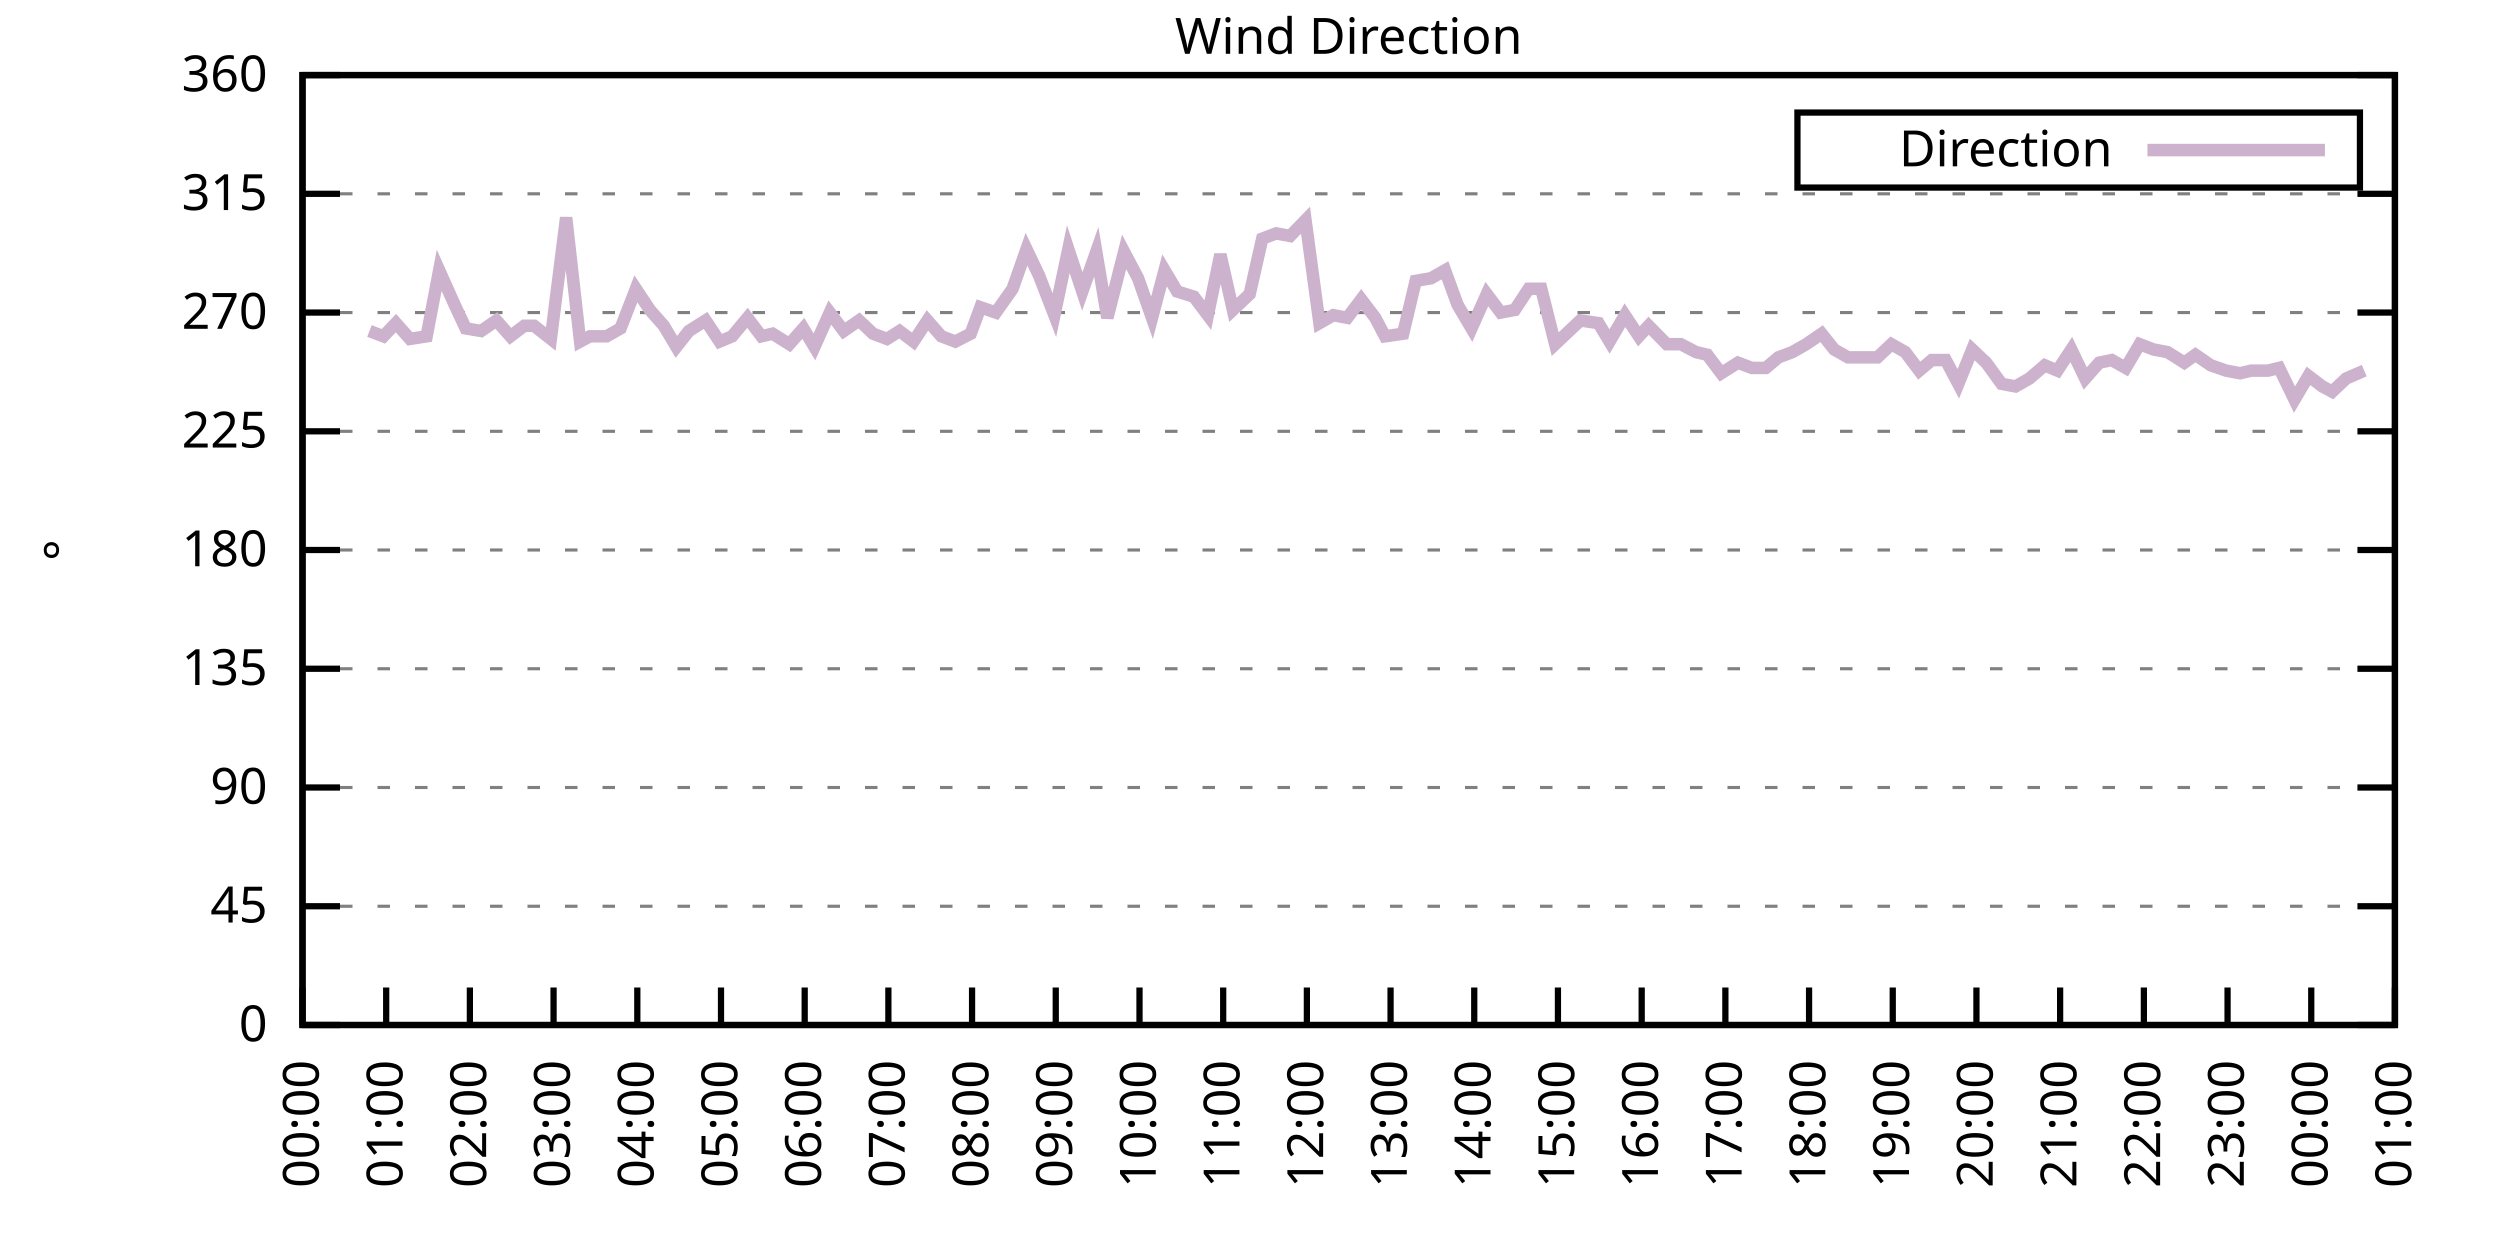
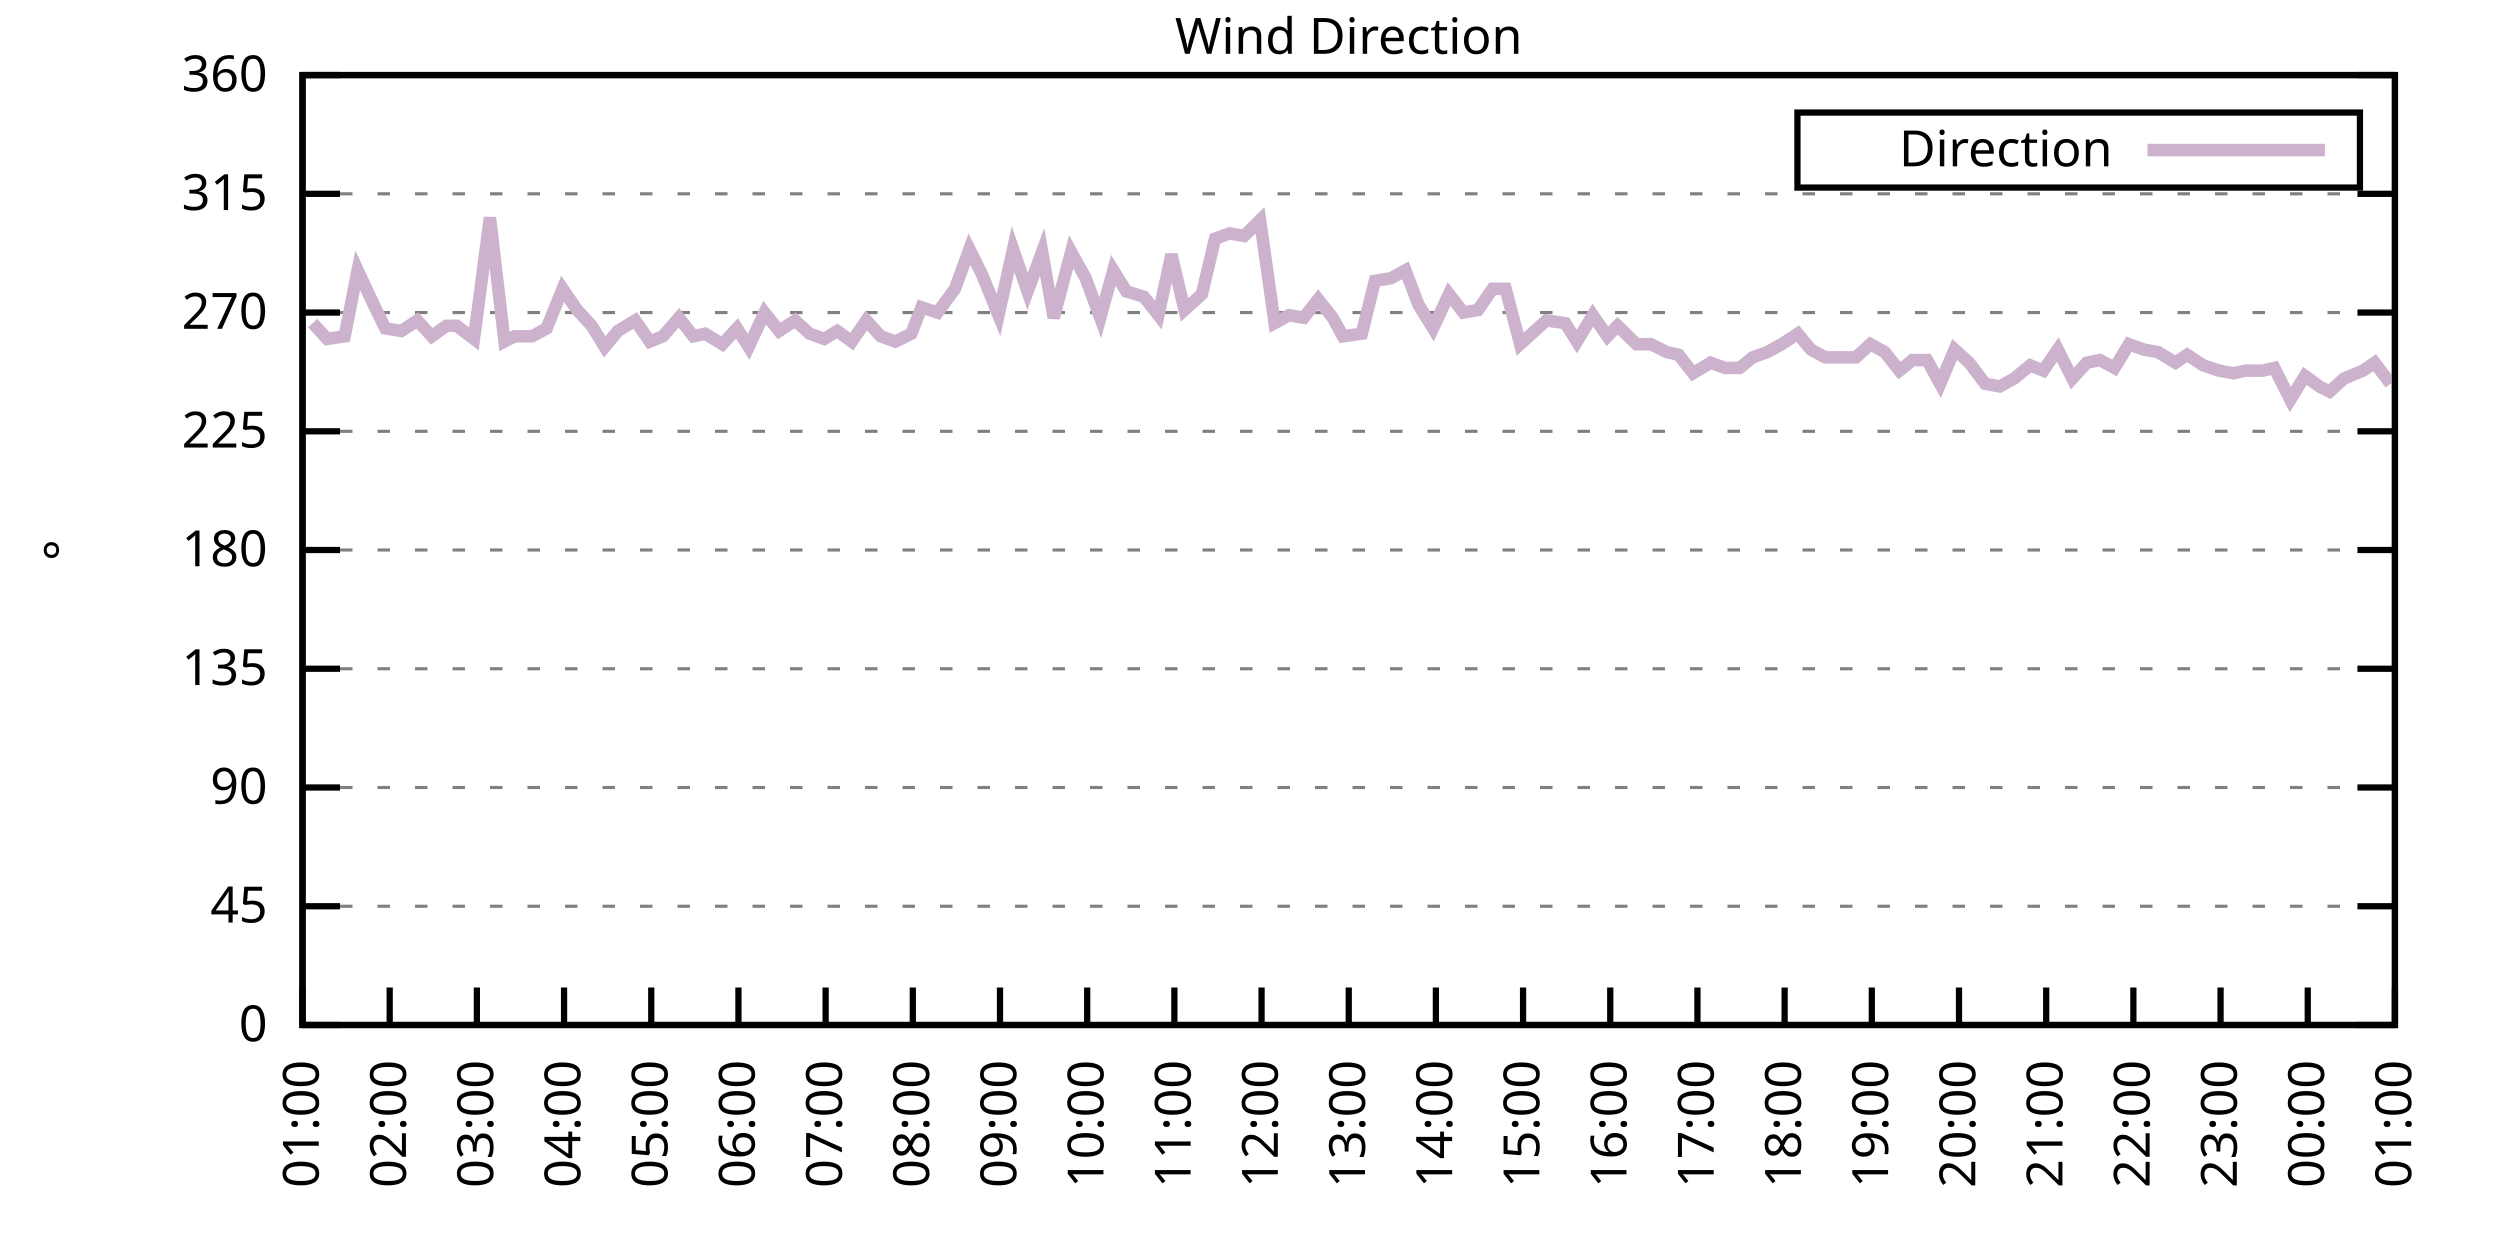
<svg xmlns="http://www.w3.org/2000/svg" xmlns:xlink="http://www.w3.org/1999/xlink" width="400" height="200" viewBox="0 0 400 200">
  <g id="gnuplot_canvas">
    <rect x="0" y="0" width="400" height="200" fill="none" />
    <defs>
      <circle id="gpDot" r="0.5" stroke-width="0.5" stroke="currentColor" />
      <path id="gpPt0" stroke-width="0.333" stroke="currentColor" d="M-1,0 h2 M0,-1 v2" />
      <path id="gpPt1" stroke-width="0.333" stroke="currentColor" d="M-1,-1 L1,1 M1,-1 L-1,1" />
      <path id="gpPt2" stroke-width="0.333" stroke="currentColor" d="M-1,0 L1,0 M0,-1 L0,1 M-1,-1 L1,1 M-1,1 L1,-1" />
      <rect id="gpPt3" stroke-width="0.333" stroke="currentColor" x="-1" y="-1" width="2" height="2" />
      <rect id="gpPt4" stroke-width="0.333" stroke="currentColor" fill="currentColor" x="-1" y="-1" width="2" height="2" />
      <circle id="gpPt5" stroke-width="0.333" stroke="currentColor" cx="0" cy="0" r="1" />
      <use xlink:href="#gpPt5" id="gpPt6" fill="currentColor" stroke="none" />
      <path id="gpPt7" stroke-width="0.333" stroke="currentColor" d="M0,-1.33 L-1.33,0.67 L1.33,0.67 z" />
      <use xlink:href="#gpPt7" id="gpPt8" fill="currentColor" stroke="none" />
      <use xlink:href="#gpPt7" id="gpPt9" stroke="currentColor" transform="rotate(180)" />
      <use xlink:href="#gpPt9" id="gpPt10" fill="currentColor" stroke="none" />
      <use xlink:href="#gpPt3" id="gpPt11" stroke="currentColor" transform="rotate(45)" />
      <use xlink:href="#gpPt11" id="gpPt12" fill="currentColor" stroke="none" />
      <path id="gpPt13" stroke-width="0.333" stroke="currentColor" d="M0,1.330 L1.265,0.411 L0.782,-1.067 L-0.782,-1.076 L-1.265,0.411 z" />
      <use xlink:href="#gpPt13" id="gpPt14" fill="currentColor" stroke="none" />
      <filter id="textbox" filterUnits="objectBoundingBox" x="0" y="0" height="1" width="1">
        <feFlood flood-color="white" flood-opacity="1" result="bgnd" />
        <feComposite in="SourceGraphic" in2="bgnd" operator="atop" />
      </filter>
      <filter id="greybox" filterUnits="objectBoundingBox" x="0" y="0" height="1" width="1">
        <feFlood flood-color="lightgrey" flood-opacity="1" result="grey" />
        <feComposite in="SourceGraphic" in2="grey" operator="atop" />
      </filter>
    </defs>
    <g fill="none" color="white" stroke="currentColor" stroke-width="1.00" stroke-linecap="butt" stroke-linejoin="miter">
</g>
    <g fill="none" color="black" stroke="currentColor" stroke-width="1.00" stroke-linecap="butt" stroke-linejoin="miter">
      <g stroke="none" shape-rendering="crispEdges">
        <polygon fill="rgb(255, 255, 255)" points="48.40,164.00 383.18,164.00 383.18,12.02 48.40,12.02 " />
      </g>
    </g>
    <g fill="none" color="black" stroke="currentColor" stroke-width="1.00" stroke-linecap="butt" stroke-linejoin="miter">
</g>
    <g fill="none" color="black" stroke="black" stroke-width="0.50" stroke-linecap="butt" stroke-linejoin="miter">
</g>
    <g fill="none" color="gray" stroke="currentColor" stroke-width="0.50" stroke-linecap="butt" stroke-linejoin="miter">
      <path stroke="gray" stroke-dasharray="2,4" class="gridline" d="M48.40,164.00 L383.19,164.00  " />
    </g>
    <g fill="none" color="gray" stroke="gray" stroke-width="1.00" stroke-linecap="butt" stroke-linejoin="miter">
</g>
    <g fill="none" color="black" stroke="currentColor" stroke-width="1.00" stroke-linecap="butt" stroke-linejoin="miter">
      <path stroke="black" d="M48.40,164.00 L54.40,164.00 M383.19,164.00 L377.19,164.00  " />
      <g transform="translate(42.80,166.60)" stroke="none" fill="black" font-family="Sans" font-size="8.00" text-anchor="end">
        <text>
          <tspan font-family="Sans"> 0</tspan>
        </text>
      </g>
    </g>
    <g fill="none" color="black" stroke="currentColor" stroke-width="1.00" stroke-linecap="butt" stroke-linejoin="miter">
</g>
    <g fill="none" color="black" stroke="black" stroke-width="0.50" stroke-linecap="butt" stroke-linejoin="miter">
</g>
    <g fill="none" color="gray" stroke="currentColor" stroke-width="0.50" stroke-linecap="butt" stroke-linejoin="miter">
      <path stroke="gray" stroke-dasharray="2,4" class="gridline" d="M48.40,145.00 L383.19,145.00  " />
    </g>
    <g fill="none" color="gray" stroke="gray" stroke-width="1.00" stroke-linecap="butt" stroke-linejoin="miter">
</g>
    <g fill="none" color="black" stroke="currentColor" stroke-width="1.00" stroke-linecap="butt" stroke-linejoin="miter">
      <path stroke="black" d="M48.40,145.00 L54.40,145.00 M383.19,145.00 L377.19,145.00  " />
      <g transform="translate(42.80,147.60)" stroke="none" fill="black" font-family="Sans" font-size="8.00" text-anchor="end">
        <text>
          <tspan font-family="Sans"> 45</tspan>
        </text>
      </g>
    </g>
    <g fill="none" color="black" stroke="currentColor" stroke-width="1.00" stroke-linecap="butt" stroke-linejoin="miter">
</g>
    <g fill="none" color="black" stroke="black" stroke-width="0.50" stroke-linecap="butt" stroke-linejoin="miter">
</g>
    <g fill="none" color="gray" stroke="currentColor" stroke-width="0.50" stroke-linecap="butt" stroke-linejoin="miter">
      <path stroke="gray" stroke-dasharray="2,4" class="gridline" d="M48.40,126.00 L383.19,126.00  " />
    </g>
    <g fill="none" color="gray" stroke="gray" stroke-width="1.00" stroke-linecap="butt" stroke-linejoin="miter">
</g>
    <g fill="none" color="black" stroke="currentColor" stroke-width="1.00" stroke-linecap="butt" stroke-linejoin="miter">
      <path stroke="black" d="M48.40,126.00 L54.40,126.00 M383.19,126.00 L377.19,126.00  " />
      <g transform="translate(42.80,128.60)" stroke="none" fill="black" font-family="Sans" font-size="8.00" text-anchor="end">
        <text>
          <tspan font-family="Sans"> 90</tspan>
        </text>
      </g>
    </g>
    <g fill="none" color="black" stroke="currentColor" stroke-width="1.00" stroke-linecap="butt" stroke-linejoin="miter">
</g>
    <g fill="none" color="black" stroke="black" stroke-width="0.50" stroke-linecap="butt" stroke-linejoin="miter">
</g>
    <g fill="none" color="gray" stroke="currentColor" stroke-width="0.50" stroke-linecap="butt" stroke-linejoin="miter">
      <path stroke="gray" stroke-dasharray="2,4" class="gridline" d="M48.40,107.00 L383.19,107.00  " />
    </g>
    <g fill="none" color="gray" stroke="gray" stroke-width="1.00" stroke-linecap="butt" stroke-linejoin="miter">
</g>
    <g fill="none" color="black" stroke="currentColor" stroke-width="1.00" stroke-linecap="butt" stroke-linejoin="miter">
      <path stroke="black" d="M48.40,107.00 L54.40,107.00 M383.19,107.00 L377.19,107.00  " />
      <g transform="translate(42.80,109.60)" stroke="none" fill="black" font-family="Sans" font-size="8.00" text-anchor="end">
        <text>
          <tspan font-family="Sans"> 135</tspan>
        </text>
      </g>
    </g>
    <g fill="none" color="black" stroke="currentColor" stroke-width="1.00" stroke-linecap="butt" stroke-linejoin="miter">
</g>
    <g fill="none" color="black" stroke="black" stroke-width="0.50" stroke-linecap="butt" stroke-linejoin="miter">
</g>
    <g fill="none" color="gray" stroke="currentColor" stroke-width="0.50" stroke-linecap="butt" stroke-linejoin="miter">
      <path stroke="gray" stroke-dasharray="2,4" class="gridline" d="M48.40,88.00 L383.19,88.00  " />
    </g>
    <g fill="none" color="gray" stroke="gray" stroke-width="1.00" stroke-linecap="butt" stroke-linejoin="miter">
</g>
    <g fill="none" color="black" stroke="currentColor" stroke-width="1.00" stroke-linecap="butt" stroke-linejoin="miter">
      <path stroke="black" d="M48.40,88.00 L54.40,88.00 M383.19,88.00 L377.19,88.00  " />
      <g transform="translate(42.80,90.60)" stroke="none" fill="black" font-family="Sans" font-size="8.00" text-anchor="end">
        <text>
          <tspan font-family="Sans"> 180</tspan>
        </text>
      </g>
    </g>
    <g fill="none" color="black" stroke="currentColor" stroke-width="1.00" stroke-linecap="butt" stroke-linejoin="miter">
</g>
    <g fill="none" color="black" stroke="black" stroke-width="0.50" stroke-linecap="butt" stroke-linejoin="miter">
</g>
    <g fill="none" color="gray" stroke="currentColor" stroke-width="0.50" stroke-linecap="butt" stroke-linejoin="miter">
      <path stroke="gray" stroke-dasharray="2,4" class="gridline" d="M48.40,69.01 L383.19,69.01  " />
    </g>
    <g fill="none" color="gray" stroke="gray" stroke-width="1.00" stroke-linecap="butt" stroke-linejoin="miter">
</g>
    <g fill="none" color="black" stroke="currentColor" stroke-width="1.00" stroke-linecap="butt" stroke-linejoin="miter">
      <path stroke="black" d="M48.40,69.01 L54.40,69.01 M383.19,69.01 L377.19,69.01  " />
      <g transform="translate(42.80,71.61)" stroke="none" fill="black" font-family="Sans" font-size="8.00" text-anchor="end">
        <text>
          <tspan font-family="Sans"> 225</tspan>
        </text>
      </g>
    </g>
    <g fill="none" color="black" stroke="currentColor" stroke-width="1.00" stroke-linecap="butt" stroke-linejoin="miter">
</g>
    <g fill="none" color="black" stroke="black" stroke-width="0.50" stroke-linecap="butt" stroke-linejoin="miter">
</g>
    <g fill="none" color="gray" stroke="currentColor" stroke-width="0.50" stroke-linecap="butt" stroke-linejoin="miter">
      <path stroke="gray" stroke-dasharray="2,4" class="gridline" d="M48.40,50.01 L383.19,50.01  " />
    </g>
    <g fill="none" color="gray" stroke="gray" stroke-width="1.00" stroke-linecap="butt" stroke-linejoin="miter">
</g>
    <g fill="none" color="black" stroke="currentColor" stroke-width="1.00" stroke-linecap="butt" stroke-linejoin="miter">
      <path stroke="black" d="M48.40,50.01 L54.40,50.01 M383.19,50.01 L377.19,50.01  " />
      <g transform="translate(42.80,52.61)" stroke="none" fill="black" font-family="Sans" font-size="8.00" text-anchor="end">
        <text>
          <tspan font-family="Sans"> 270</tspan>
        </text>
      </g>
    </g>
    <g fill="none" color="black" stroke="currentColor" stroke-width="1.00" stroke-linecap="butt" stroke-linejoin="miter">
</g>
    <g fill="none" color="black" stroke="black" stroke-width="0.50" stroke-linecap="butt" stroke-linejoin="miter">
</g>
    <g fill="none" color="gray" stroke="currentColor" stroke-width="0.50" stroke-linecap="butt" stroke-linejoin="miter">
      <path stroke="gray" stroke-dasharray="2,4" class="gridline" d="M48.40,31.01 L383.19,31.01  " />
    </g>
    <g fill="none" color="gray" stroke="gray" stroke-width="1.00" stroke-linecap="butt" stroke-linejoin="miter">
</g>
    <g fill="none" color="black" stroke="currentColor" stroke-width="1.00" stroke-linecap="butt" stroke-linejoin="miter">
      <path stroke="black" d="M48.40,31.01 L54.40,31.01 M383.19,31.01 L377.19,31.01  " />
      <g transform="translate(42.80,33.61)" stroke="none" fill="black" font-family="Sans" font-size="8.00" text-anchor="end">
        <text>
          <tspan font-family="Sans"> 315</tspan>
        </text>
      </g>
    </g>
    <g fill="none" color="black" stroke="currentColor" stroke-width="1.00" stroke-linecap="butt" stroke-linejoin="miter">
</g>
    <g fill="none" color="black" stroke="black" stroke-width="0.50" stroke-linecap="butt" stroke-linejoin="miter">
</g>
    <g fill="none" color="gray" stroke="currentColor" stroke-width="0.50" stroke-linecap="butt" stroke-linejoin="miter">
      <path stroke="gray" stroke-dasharray="2,4" class="gridline" d="M48.40,12.01 L383.19,12.01  " />
    </g>
    <g fill="none" color="gray" stroke="gray" stroke-width="1.00" stroke-linecap="butt" stroke-linejoin="miter">
</g>
    <g fill="none" color="black" stroke="currentColor" stroke-width="1.00" stroke-linecap="butt" stroke-linejoin="miter">
      <path stroke="black" d="M48.40,12.01 L54.40,12.01 M383.19,12.01 L377.19,12.01  " />
      <g transform="translate(42.80,14.61)" stroke="none" fill="black" font-family="Sans" font-size="8.00" text-anchor="end">
        <text>
          <tspan font-family="Sans"> 360</tspan>
        </text>
      </g>
    </g>
    <g fill="none" color="black" stroke="currentColor" stroke-width="1.00" stroke-linecap="butt" stroke-linejoin="miter">
      <path stroke="black" d="M48.40,164.00 L48.40,158.00  " />
      <g transform="translate(51.00,169.60) rotate(270.00)" stroke="none" fill="black" font-family="Sans" font-size="8.00" text-anchor="end">
        <text>
-           <tspan font-family="Sans">00:00</tspan>
-         </text>
-       </g>
-     </g>
-     <g fill="none" color="black" stroke="currentColor" stroke-width="1.00" stroke-linecap="butt" stroke-linejoin="miter">
-       <path stroke="black" d="M61.79,164.00 L61.79,158.00  " />
-       <g transform="translate(64.39,169.60) rotate(270.00)" stroke="none" fill="black" font-family="Sans" font-size="8.00" text-anchor="end">
-         <text>
          <tspan font-family="Sans">01:00</tspan>
        </text>
      </g>
    </g>
    <g fill="none" color="black" stroke="currentColor" stroke-width="1.00" stroke-linecap="butt" stroke-linejoin="miter">
-       <path stroke="black" d="M75.18,164.00 L75.18,158.00  " />
-       <g transform="translate(77.78,169.60) rotate(270.00)" stroke="none" fill="black" font-family="Sans" font-size="8.00" text-anchor="end">
+       <path stroke="black" d="M62.35,164.00 L62.35,158.00  " />
+       <g transform="translate(64.95,169.60) rotate(270.00)" stroke="none" fill="black" font-family="Sans" font-size="8.00" text-anchor="end">
        <text>
          <tspan font-family="Sans">02:00</tspan>
        </text>
      </g>
    </g>
    <g fill="none" color="black" stroke="currentColor" stroke-width="1.00" stroke-linecap="butt" stroke-linejoin="miter">
-       <path stroke="black" d="M88.57,164.00 L88.57,158.00  " />
-       <g transform="translate(91.17,169.60) rotate(270.00)" stroke="none" fill="black" font-family="Sans" font-size="8.00" text-anchor="end">
+       <path stroke="black" d="M76.30,164.00 L76.30,158.00  " />
+       <g transform="translate(78.90,169.60) rotate(270.00)" stroke="none" fill="black" font-family="Sans" font-size="8.00" text-anchor="end">
        <text>
          <tspan font-family="Sans">03:00</tspan>
        </text>
      </g>
    </g>
    <g fill="none" color="black" stroke="currentColor" stroke-width="1.00" stroke-linecap="butt" stroke-linejoin="miter">
-       <path stroke="black" d="M101.97,164.00 L101.97,158.00  " />
-       <g transform="translate(104.57,169.60) rotate(270.00)" stroke="none" fill="black" font-family="Sans" font-size="8.00" text-anchor="end">
+       <path stroke="black" d="M90.25,164.00 L90.25,158.00  " />
+       <g transform="translate(92.85,169.60) rotate(270.00)" stroke="none" fill="black" font-family="Sans" font-size="8.00" text-anchor="end">
        <text>
          <tspan font-family="Sans">04:00</tspan>
        </text>
      </g>
    </g>
    <g fill="none" color="black" stroke="currentColor" stroke-width="1.00" stroke-linecap="butt" stroke-linejoin="miter">
-       <path stroke="black" d="M115.36,164.00 L115.36,158.00  " />
-       <g transform="translate(117.96,169.60) rotate(270.00)" stroke="none" fill="black" font-family="Sans" font-size="8.00" text-anchor="end">
+       <path stroke="black" d="M104.20,164.00 L104.20,158.00  " />
+       <g transform="translate(106.80,169.60) rotate(270.00)" stroke="none" fill="black" font-family="Sans" font-size="8.00" text-anchor="end">
        <text>
          <tspan font-family="Sans">05:00</tspan>
        </text>
      </g>
    </g>
    <g fill="none" color="black" stroke="currentColor" stroke-width="1.00" stroke-linecap="butt" stroke-linejoin="miter">
-       <path stroke="black" d="M128.75,164.00 L128.75,158.00  " />
-       <g transform="translate(131.35,169.60) rotate(270.00)" stroke="none" fill="black" font-family="Sans" font-size="8.00" text-anchor="end">
+       <path stroke="black" d="M118.15,164.00 L118.15,158.00  " />
+       <g transform="translate(120.75,169.60) rotate(270.00)" stroke="none" fill="black" font-family="Sans" font-size="8.00" text-anchor="end">
        <text>
          <tspan font-family="Sans">06:00</tspan>
        </text>
      </g>
    </g>
    <g fill="none" color="black" stroke="currentColor" stroke-width="1.00" stroke-linecap="butt" stroke-linejoin="miter">
-       <path stroke="black" d="M142.14,164.00 L142.14,158.00  " />
-       <g transform="translate(144.74,169.60) rotate(270.00)" stroke="none" fill="black" font-family="Sans" font-size="8.00" text-anchor="end">
+       <path stroke="black" d="M132.10,164.00 L132.10,158.00  " />
+       <g transform="translate(134.70,169.60) rotate(270.00)" stroke="none" fill="black" font-family="Sans" font-size="8.00" text-anchor="end">
        <text>
          <tspan font-family="Sans">07:00</tspan>
        </text>
      </g>
    </g>
    <g fill="none" color="black" stroke="currentColor" stroke-width="1.00" stroke-linecap="butt" stroke-linejoin="miter">
-       <path stroke="black" d="M155.53,164.00 L155.53,158.00  " />
-       <g transform="translate(158.13,169.60) rotate(270.00)" stroke="none" fill="black" font-family="Sans" font-size="8.00" text-anchor="end">
+       <path stroke="black" d="M146.05,164.00 L146.05,158.00  " />
+       <g transform="translate(148.65,169.60) rotate(270.00)" stroke="none" fill="black" font-family="Sans" font-size="8.00" text-anchor="end">
        <text>
          <tspan font-family="Sans">08:00</tspan>
        </text>
      </g>
    </g>
    <g fill="none" color="black" stroke="currentColor" stroke-width="1.00" stroke-linecap="butt" stroke-linejoin="miter">
-       <path stroke="black" d="M168.92,164.00 L168.92,158.00  " />
-       <g transform="translate(171.52,169.60) rotate(270.00)" stroke="none" fill="black" font-family="Sans" font-size="8.00" text-anchor="end">
+       <path stroke="black" d="M160.00,164.00 L160.00,158.00  " />
+       <g transform="translate(162.60,169.60) rotate(270.00)" stroke="none" fill="black" font-family="Sans" font-size="8.00" text-anchor="end">
        <text>
          <tspan font-family="Sans">09:00</tspan>
        </text>
      </g>
    </g>
    <g fill="none" color="black" stroke="currentColor" stroke-width="1.00" stroke-linecap="butt" stroke-linejoin="miter">
-       <path stroke="black" d="M182.32,164.00 L182.32,158.00  " />
-       <g transform="translate(184.92,169.60) rotate(270.00)" stroke="none" fill="black" font-family="Sans" font-size="8.00" text-anchor="end">
+       <path stroke="black" d="M173.95,164.00 L173.95,158.00  " />
+       <g transform="translate(176.55,169.60) rotate(270.00)" stroke="none" fill="black" font-family="Sans" font-size="8.00" text-anchor="end">
        <text>
          <tspan font-family="Sans">10:00</tspan>
        </text>
      </g>
    </g>
    <g fill="none" color="black" stroke="currentColor" stroke-width="1.00" stroke-linecap="butt" stroke-linejoin="miter">
-       <path stroke="black" d="M195.71,164.00 L195.71,158.00  " />
-       <g transform="translate(198.31,169.60) rotate(270.00)" stroke="none" fill="black" font-family="Sans" font-size="8.00" text-anchor="end">
+       <path stroke="black" d="M187.90,164.00 L187.90,158.00  " />
+       <g transform="translate(190.50,169.60) rotate(270.00)" stroke="none" fill="black" font-family="Sans" font-size="8.00" text-anchor="end">
        <text>
          <tspan font-family="Sans">11:00</tspan>
        </text>
      </g>
    </g>
    <g fill="none" color="black" stroke="currentColor" stroke-width="1.00" stroke-linecap="butt" stroke-linejoin="miter">
-       <path stroke="black" d="M209.10,164.00 L209.10,158.00  " />
-       <g transform="translate(211.70,169.60) rotate(270.00)" stroke="none" fill="black" font-family="Sans" font-size="8.00" text-anchor="end">
+       <path stroke="black" d="M201.85,164.00 L201.85,158.00  " />
+       <g transform="translate(204.45,169.60) rotate(270.00)" stroke="none" fill="black" font-family="Sans" font-size="8.00" text-anchor="end">
        <text>
          <tspan font-family="Sans">12:00</tspan>
        </text>
      </g>
    </g>
    <g fill="none" color="black" stroke="currentColor" stroke-width="1.00" stroke-linecap="butt" stroke-linejoin="miter">
-       <path stroke="black" d="M222.49,164.00 L222.49,158.00  " />
-       <g transform="translate(225.09,169.60) rotate(270.00)" stroke="none" fill="black" font-family="Sans" font-size="8.00" text-anchor="end">
+       <path stroke="black" d="M215.80,164.00 L215.80,158.00  " />
+       <g transform="translate(218.40,169.60) rotate(270.00)" stroke="none" fill="black" font-family="Sans" font-size="8.00" text-anchor="end">
        <text>
          <tspan font-family="Sans">13:00</tspan>
        </text>
      </g>
    </g>
    <g fill="none" color="black" stroke="currentColor" stroke-width="1.00" stroke-linecap="butt" stroke-linejoin="miter">
-       <path stroke="black" d="M235.88,164.00 L235.88,158.00  " />
-       <g transform="translate(238.48,169.60) rotate(270.00)" stroke="none" fill="black" font-family="Sans" font-size="8.00" text-anchor="end">
+       <path stroke="black" d="M229.74,164.00 L229.74,158.00  " />
+       <g transform="translate(232.34,169.60) rotate(270.00)" stroke="none" fill="black" font-family="Sans" font-size="8.00" text-anchor="end">
        <text>
          <tspan font-family="Sans">14:00</tspan>
        </text>
      </g>
    </g>
    <g fill="none" color="black" stroke="currentColor" stroke-width="1.00" stroke-linecap="butt" stroke-linejoin="miter">
-       <path stroke="black" d="M249.27,164.00 L249.27,158.00  " />
-       <g transform="translate(251.87,169.60) rotate(270.00)" stroke="none" fill="black" font-family="Sans" font-size="8.00" text-anchor="end">
+       <path stroke="black" d="M243.69,164.00 L243.69,158.00  " />
+       <g transform="translate(246.29,169.60) rotate(270.00)" stroke="none" fill="black" font-family="Sans" font-size="8.00" text-anchor="end">
        <text>
          <tspan font-family="Sans">15:00</tspan>
        </text>
      </g>
    </g>
    <g fill="none" color="black" stroke="currentColor" stroke-width="1.00" stroke-linecap="butt" stroke-linejoin="miter">
-       <path stroke="black" d="M262.67,164.00 L262.67,158.00  " />
-       <g transform="translate(265.27,169.60) rotate(270.00)" stroke="none" fill="black" font-family="Sans" font-size="8.00" text-anchor="end">
+       <path stroke="black" d="M257.64,164.00 L257.64,158.00  " />
+       <g transform="translate(260.24,169.60) rotate(270.00)" stroke="none" fill="black" font-family="Sans" font-size="8.00" text-anchor="end">
        <text>
          <tspan font-family="Sans">16:00</tspan>
        </text>
      </g>
    </g>
    <g fill="none" color="black" stroke="currentColor" stroke-width="1.00" stroke-linecap="butt" stroke-linejoin="miter">
-       <path stroke="black" d="M276.06,164.00 L276.06,158.00  " />
-       <g transform="translate(278.66,169.60) rotate(270.00)" stroke="none" fill="black" font-family="Sans" font-size="8.00" text-anchor="end">
+       <path stroke="black" d="M271.59,164.00 L271.59,158.00  " />
+       <g transform="translate(274.19,169.60) rotate(270.00)" stroke="none" fill="black" font-family="Sans" font-size="8.00" text-anchor="end">
        <text>
          <tspan font-family="Sans">17:00</tspan>
        </text>
      </g>
    </g>
    <g fill="none" color="black" stroke="currentColor" stroke-width="1.00" stroke-linecap="butt" stroke-linejoin="miter">
-       <path stroke="black" d="M289.45,164.00 L289.45,158.00  " />
-       <g transform="translate(292.05,169.60) rotate(270.00)" stroke="none" fill="black" font-family="Sans" font-size="8.00" text-anchor="end">
+       <path stroke="black" d="M285.54,164.00 L285.54,158.00  " />
+       <g transform="translate(288.14,169.60) rotate(270.00)" stroke="none" fill="black" font-family="Sans" font-size="8.00" text-anchor="end">
        <text>
          <tspan font-family="Sans">18:00</tspan>
        </text>
      </g>
    </g>
    <g fill="none" color="black" stroke="currentColor" stroke-width="1.00" stroke-linecap="butt" stroke-linejoin="miter">
-       <path stroke="black" d="M302.84,164.00 L302.84,158.00  " />
-       <g transform="translate(305.44,169.60) rotate(270.00)" stroke="none" fill="black" font-family="Sans" font-size="8.00" text-anchor="end">
+       <path stroke="black" d="M299.49,164.00 L299.49,158.00  " />
+       <g transform="translate(302.09,169.60) rotate(270.00)" stroke="none" fill="black" font-family="Sans" font-size="8.00" text-anchor="end">
        <text>
          <tspan font-family="Sans">19:00</tspan>
        </text>
      </g>
    </g>
    <g fill="none" color="black" stroke="currentColor" stroke-width="1.00" stroke-linecap="butt" stroke-linejoin="miter">
-       <path stroke="black" d="M316.23,164.00 L316.23,158.00  " />
-       <g transform="translate(318.83,169.60) rotate(270.00)" stroke="none" fill="black" font-family="Sans" font-size="8.00" text-anchor="end">
+       <path stroke="black" d="M313.44,164.00 L313.44,158.00  " />
+       <g transform="translate(316.04,169.60) rotate(270.00)" stroke="none" fill="black" font-family="Sans" font-size="8.00" text-anchor="end">
        <text>
          <tspan font-family="Sans">20:00</tspan>
        </text>
      </g>
    </g>
    <g fill="none" color="black" stroke="currentColor" stroke-width="1.00" stroke-linecap="butt" stroke-linejoin="miter">
-       <path stroke="black" d="M329.62,164.00 L329.62,158.00  " />
-       <g transform="translate(332.22,169.60) rotate(270.00)" stroke="none" fill="black" font-family="Sans" font-size="8.00" text-anchor="end">
+       <path stroke="black" d="M327.39,164.00 L327.39,158.00  " />
+       <g transform="translate(329.99,169.60) rotate(270.00)" stroke="none" fill="black" font-family="Sans" font-size="8.00" text-anchor="end">
        <text>
          <tspan font-family="Sans">21:00</tspan>
        </text>
      </g>
    </g>
    <g fill="none" color="black" stroke="currentColor" stroke-width="1.00" stroke-linecap="butt" stroke-linejoin="miter">
-       <path stroke="black" d="M343.02,164.00 L343.02,158.00  " />
-       <g transform="translate(345.62,169.60) rotate(270.00)" stroke="none" fill="black" font-family="Sans" font-size="8.00" text-anchor="end">
+       <path stroke="black" d="M341.34,164.00 L341.34,158.00  " />
+       <g transform="translate(343.94,169.60) rotate(270.00)" stroke="none" fill="black" font-family="Sans" font-size="8.00" text-anchor="end">
        <text>
          <tspan font-family="Sans">22:00</tspan>
        </text>
      </g>
    </g>
    <g fill="none" color="black" stroke="currentColor" stroke-width="1.00" stroke-linecap="butt" stroke-linejoin="miter">
-       <path stroke="black" d="M356.41,164.00 L356.41,158.00  " />
-       <g transform="translate(359.01,169.60) rotate(270.00)" stroke="none" fill="black" font-family="Sans" font-size="8.00" text-anchor="end">
+       <path stroke="black" d="M355.29,164.00 L355.29,158.00  " />
+       <g transform="translate(357.89,169.60) rotate(270.00)" stroke="none" fill="black" font-family="Sans" font-size="8.00" text-anchor="end">
        <text>
          <tspan font-family="Sans">23:00</tspan>
        </text>
      </g>
    </g>
    <g fill="none" color="black" stroke="currentColor" stroke-width="1.00" stroke-linecap="butt" stroke-linejoin="miter">
-       <path stroke="black" d="M369.80,164.00 L369.80,158.00  " />
-       <g transform="translate(372.40,169.60) rotate(270.00)" stroke="none" fill="black" font-family="Sans" font-size="8.00" text-anchor="end">
+       <path stroke="black" d="M369.24,164.00 L369.24,158.00  " />
+       <g transform="translate(371.84,169.60) rotate(270.00)" stroke="none" fill="black" font-family="Sans" font-size="8.00" text-anchor="end">
        <text>
          <tspan font-family="Sans">00:00</tspan>
        </text>
      </g>
    </g>
    <g fill="none" color="black" stroke="currentColor" stroke-width="1.00" stroke-linecap="butt" stroke-linejoin="miter">
      <path stroke="black" d="M383.19,164.00 L383.19,158.00  " />
      <g transform="translate(385.79,169.60) rotate(270.00)" stroke="none" fill="black" font-family="Sans" font-size="8.00" text-anchor="end">
        <text>
          <tspan font-family="Sans">01:00</tspan>
        </text>
      </g>
    </g>
    <g fill="none" color="black" stroke="currentColor" stroke-width="1.00" stroke-linecap="butt" stroke-linejoin="miter">
</g>
    <g fill="none" color="black" stroke="currentColor" stroke-width="1.00" stroke-linecap="butt" stroke-linejoin="miter">
      <path stroke="black" d="M48.40,12.01 L48.40,164.00 L383.19,164.00 L383.19,12.01 L48.40,12.01 Z  " />
    </g>
    <g fill="none" color="black" stroke="currentColor" stroke-width="1.00" stroke-linecap="butt" stroke-linejoin="miter">
</g>
    <g fill="none" color="black" stroke="currentColor" stroke-width="1.00" stroke-linecap="butt" stroke-linejoin="miter">
      <path stroke="black" d="M287.59,30.01 L287.59,18.01 L377.59,18.01 L377.59,30.01 L287.59,30.01 Z  " />
    </g>
    <g id="Wind_direction_plot_1">
      <g fill="none" color="white" stroke="black" stroke-width="2.00" stroke-linecap="butt" stroke-linejoin="miter">
</g>
      <g fill="none" color="black" stroke="currentColor" stroke-width="2.00" stroke-linecap="butt" stroke-linejoin="miter">
        <g transform="translate(337.99,26.61)" stroke="none" fill="black" font-family="Sans" font-size="8.00" text-anchor="end">
          <text>
            <tspan font-family="Sans">Direction</tspan>
          </text>
        </g>
      </g>
      <g fill="none" color="black" stroke="currentColor" stroke-width="2.00" stroke-linecap="butt" stroke-linejoin="miter">
-         <path stroke="rgb(204, 178, 204)" d="M343.59,24.01 L371.99,24.01 M59.11,52.96 L61.35,53.81 L63.35,51.70 L65.59,54.23 L68.26,53.81 L70.27,43.25   L72.73,48.74 L74.51,52.54 L76.97,52.96 L79.42,51.27 L81.66,53.81 L83.89,52.12 L85.45,52.12 L88.13,54.23   L90.58,34.81 L92.82,54.65 L94.38,53.81 L97.06,53.81 L99.29,52.54 L101.74,46.21 L103.98,49.59 L106.21,52.12   L108.22,55.50 L110.22,52.96 L112.90,51.27 L115.13,54.65 L117.14,53.81 L119.60,50.85 L121.83,53.81 L123.62,53.39   L126.29,55.07 L128.53,52.54 L130.31,55.50 L132.77,50.01 L135.00,52.96 L137.45,51.27 L139.69,53.39 L141.92,54.23   L143.93,52.96 L146.16,54.65 L148.39,51.27 L150.62,53.81 L152.85,54.65 L155.31,53.39 L156.87,49.16 L159.33,50.01   L162.01,46.21 L164.24,39.87 L166.25,44.10 L168.70,50.43 L170.93,39.87 L173.17,46.63 L175.40,40.30 L177.18,50.85   L179.86,40.30 L182.09,44.52 L184.32,50.85 L186.33,43.25 L188.34,46.63 L191.02,47.47 L193.25,50.43 L195.26,40.72   L197.27,49.59 L199.95,47.05 L201.96,38.19 L204.19,37.34 L206.42,37.76 L208.88,35.23 L211.11,51.70 L213.34,50.43   L215.57,50.85 L217.80,47.90 L220.04,50.85 L221.60,53.81 L224.50,53.39 L226.51,44.94 L228.96,44.52 L231.20,43.25   L233.20,48.74 L235.44,52.54 L237.89,47.05 L240.12,50.01 L242.36,49.59 L244.59,46.21 L246.60,46.21 L248.83,55.07   L251.06,52.96 L252.85,51.27 L255.75,51.70 L257.53,54.65 L259.99,50.43 L262.22,53.81 L263.78,52.12 L266.68,55.07   L268.92,55.07 L271.37,56.34 L273.16,56.76 L275.39,59.72 L278.07,58.03 L280.30,58.87 L282.53,58.87 L284.54,57.18   L286.77,56.34 L289.00,55.07 L291.46,53.39 L293.47,55.92 L295.70,57.18 L297.93,57.18 L300.39,57.18 L302.62,55.07   L304.85,56.34 L307.08,59.30 L309.09,57.61 L311.32,57.61 L313.33,61.41 L315.56,55.92 L317.79,58.03 L320.25,61.41   L322.48,61.83 L324.71,60.56 L327.17,58.45 L329.18,59.30 L331.41,55.92 L333.64,60.56 L335.87,58.03 L337.88,57.61   L340.11,58.87 L342.35,55.07 L344.58,55.92 L346.81,56.34 L349.49,58.03 L351.27,56.76 L353.73,58.45 L356.18,59.30   L358.42,59.72 L360.20,59.30 L362.88,59.30 L364.66,58.87 L367.12,63.94 L369.35,60.14 L371.58,61.83 L373.15,62.67   L375.38,60.56 L378.28,59.30  " />
+         <path stroke="rgb(204, 178, 204)" d="M343.59,24.01 L371.99,24.01 M50.03,51.70 L52.35,54.23 L55.14,53.81 L57.23,43.25 L59.79,48.74 L61.65,52.54   L64.21,52.96 L66.77,51.27 L69.09,53.81 L71.42,52.12 L73.04,52.12 L75.83,54.23 L78.39,34.81 L80.72,54.65   L82.34,53.81 L85.13,53.81 L87.46,52.54 L90.02,46.21 L92.34,49.59 L94.67,52.12 L96.76,55.50 L98.85,52.96   L101.64,51.27 L103.97,54.65 L106.06,53.81 L108.62,50.85 L110.94,53.81 L112.80,53.39 L115.59,55.07 L117.92,52.54   L119.78,55.50 L122.33,50.01 L124.66,52.96 L127.22,51.27 L129.54,53.39 L131.87,54.23 L133.96,52.96 L136.28,54.65   L138.61,51.27 L140.93,53.81 L143.26,54.65 L145.81,53.39 L147.44,49.16 L150.00,50.01 L152.79,46.21 L155.11,39.87   L157.21,44.10 L159.76,50.43 L162.09,39.87 L164.41,46.63 L166.74,40.30 L168.60,50.85 L171.39,40.30 L173.71,44.52   L176.04,50.85 L178.13,43.25 L180.22,46.63 L183.01,47.47 L185.34,50.43 L187.43,40.72 L189.52,49.59 L192.31,47.05   L194.41,38.19 L196.73,37.34 L199.06,37.76 L201.61,35.23 L203.94,51.70 L206.26,50.43 L208.59,50.85 L210.91,47.90   L213.24,50.85 L214.87,53.81 L217.89,53.39 L219.98,44.94 L222.54,44.52 L224.86,43.25 L226.95,48.74 L229.28,52.54   L231.84,47.05 L234.16,50.01 L236.49,49.59 L238.81,46.21 L240.90,46.21 L243.23,55.07 L245.55,52.96 L247.41,51.27   L250.44,51.70 L252.30,54.65 L254.85,50.43 L257.18,53.81 L258.81,52.12 L261.83,55.07 L264.15,55.07 L266.71,56.34   L268.57,56.76 L270.90,59.72 L273.69,58.03 L276.01,58.87 L278.34,58.87 L280.43,57.18 L282.75,56.34 L285.08,55.07   L287.64,53.39 L289.73,55.92 L292.05,57.18 L294.38,57.18 L296.94,57.18 L299.26,55.07 L301.58,56.34 L303.91,59.30   L306.00,57.61 L308.33,57.61 L310.42,61.41 L312.74,55.92 L315.07,58.03 L317.63,61.41 L319.95,61.83 L322.28,60.56   L324.83,58.45 L326.93,59.30 L329.25,55.92 L331.58,60.56 L333.90,58.03 L335.99,57.61 L338.32,58.87 L340.64,55.07   L342.97,55.92 L345.29,56.34 L348.08,58.03 L349.94,56.76 L352.50,58.45 L355.06,59.30 L357.38,59.72 L359.24,59.30   L362.03,59.30 L363.89,58.87 L366.45,63.94 L368.78,60.14 L371.10,61.83 L372.73,62.67 L375.05,60.56 L378.08,59.30   L379.94,58.03 L382.49,61.41  " />
      </g>
    </g>
    <g fill="none" color="black" stroke="currentColor" stroke-width="2.00" stroke-linecap="butt" stroke-linejoin="miter">
</g>
    <g fill="none" color="black" stroke="black" stroke-width="1.00" stroke-linecap="butt" stroke-linejoin="miter">
</g>
    <g fill="none" color="black" stroke="currentColor" stroke-width="1.00" stroke-linecap="butt" stroke-linejoin="miter">
      <path stroke="black" d="M48.40,12.01 L48.40,164.00 L383.19,164.00 L383.19,12.01 L48.40,12.01 Z  " />
      <g transform="translate(12.80,88.01) rotate(270.00)" stroke="none" fill="black" font-family="Sans" font-size="8.00" text-anchor="middle">
        <text>
          <tspan font-family="Sans">°</tspan>
        </text>
      </g>
    </g>
    <g fill="none" color="black" stroke="currentColor" stroke-width="1.00" stroke-linecap="butt" stroke-linejoin="miter">
</g>
    <g fill="none" color="black" stroke="currentColor" stroke-width="1.00" stroke-linecap="butt" stroke-linejoin="miter">
      <g transform="translate(215.79,8.61)" stroke="none" fill="black" font-family="Sans" font-size="8.00" text-anchor="middle">
        <text>
          <tspan font-family="Sans">Wind Direction</tspan>
        </text>
      </g>
    </g>
    <g fill="none" color="black" stroke="currentColor" stroke-width="1.00" stroke-linecap="butt" stroke-linejoin="miter">
</g>
  </g>
</svg>
